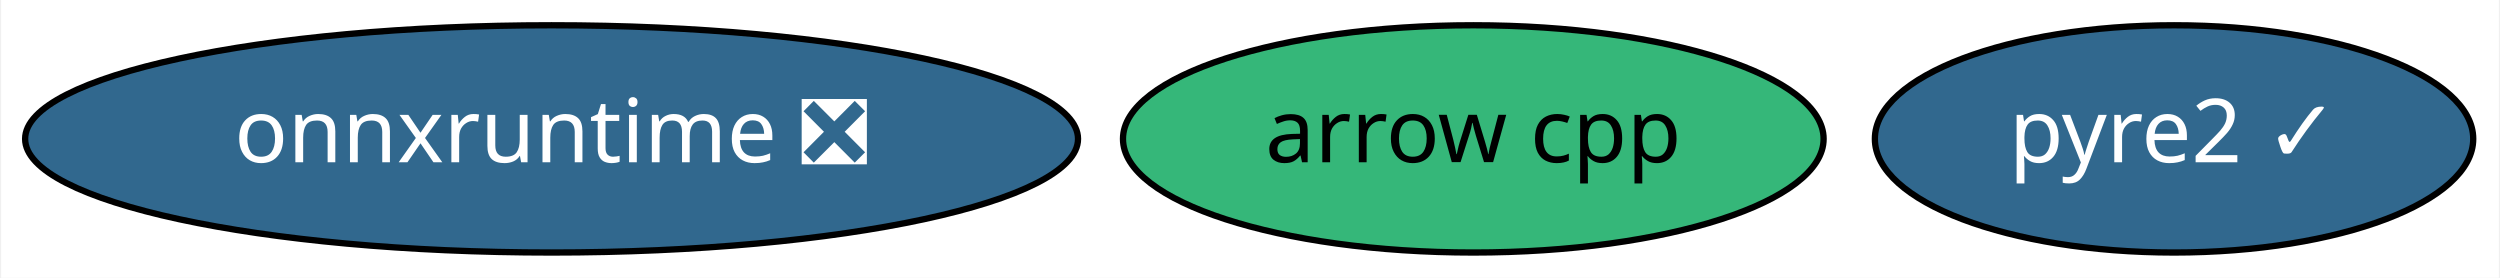
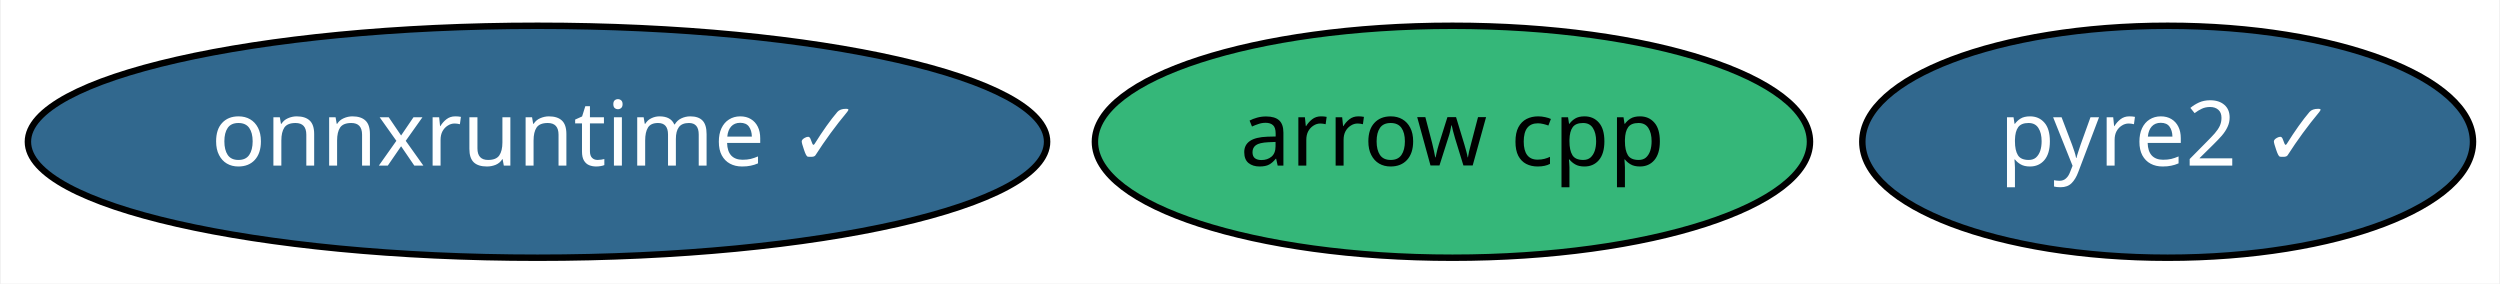
- <svg xmlns="http://www.w3.org/2000/svg" xmlns:xlink="http://www.w3.org/1999/xlink" width="396pt" height="44pt" viewBox="0.00 0.00 395.64 44.00">
+ <svg xmlns="http://www.w3.org/2000/svg" xmlns:xlink="http://www.w3.org/1999/xlink" width="388pt" height="44pt" viewBox="0.00 0.00 387.74 44.00">
  <g id="graph0" class="graph" transform="scale(1 1) rotate(0) translate(4 40)">
-     <polygon fill="white" stroke="transparent" points="-4,4 -4,-40 391.64,-40 391.64,4 -4,4" />
+     <polygon fill="white" stroke="transparent" points="-4,4 -4,-40 383.74,-40 383.74,4 -4,4" />
    <g id="node1" class="node">
      <g id="a_node1">
        <a xlink:href="https://github.com/conda-forge/arrow-cpp-feedstock" xlink:title="arrow cpp">
-           <ellipse fill="#35b779" stroke="black" cx="229.19" cy="-18" rx="55.49" ry="18" />
-           <text text-anchor="middle" x="229.19" y="-14.3" font-family="Times-Roman" font-size="14.00">arrow cpp</text>
+           <ellipse fill="#35b779" stroke="black" cx="221.29" cy="-18" rx="55.49" ry="18" />
+           <text text-anchor="middle" x="221.29" y="-14.3" font-family="Times-Roman" font-size="14.00">arrow cpp</text>
        </a>
      </g>
    </g>
    <g id="node2" class="node">
      <g id="a_node2">
        <a xlink:href="https://github.com/conda-forge/pyre2-feedstock/pull/13" xlink:title="pyre2 ✓">
-           <ellipse fill="#31688e" stroke="black" cx="340.19" cy="-18" rx="47.39" ry="18" />
-           <text text-anchor="middle" x="340.19" y="-14.3" font-family="Times-Roman" font-size="14.00" fill="white">pyre2 ✓</text>
+           <ellipse fill="#31688e" stroke="black" cx="332.29" cy="-18" rx="47.39" ry="18" />
+           <text text-anchor="middle" x="332.29" y="-14.3" font-family="Times-Roman" font-size="14.00" fill="white">pyre2 ✓</text>
        </a>
      </g>
    </g>
    <g id="node3" class="node">
      <g id="a_node3">
-         <a xlink:href="https://github.com/conda-forge/onnxruntime-feedstock/pull/9" xlink:title="onnxruntime ❎">
-           <ellipse fill="#31688e" stroke="black" cx="83.19" cy="-18" rx="83.39" ry="18" />
-           <text text-anchor="middle" x="83.19" y="-14.3" font-family="Times-Roman" font-size="14.00" fill="white">onnxruntime ❎</text>
+         <a xlink:href="https://github.com/conda-forge/onnxruntime-feedstock/pull/9" xlink:title="onnxruntime ✓">
+           <ellipse fill="#31688e" stroke="black" cx="79.29" cy="-18" rx="79.09" ry="18" />
+           <text text-anchor="middle" x="79.29" y="-14.3" font-family="Times-Roman" font-size="14.00" fill="white">onnxruntime ✓</text>
        </a>
      </g>
    </g>
  </g>
</svg>
